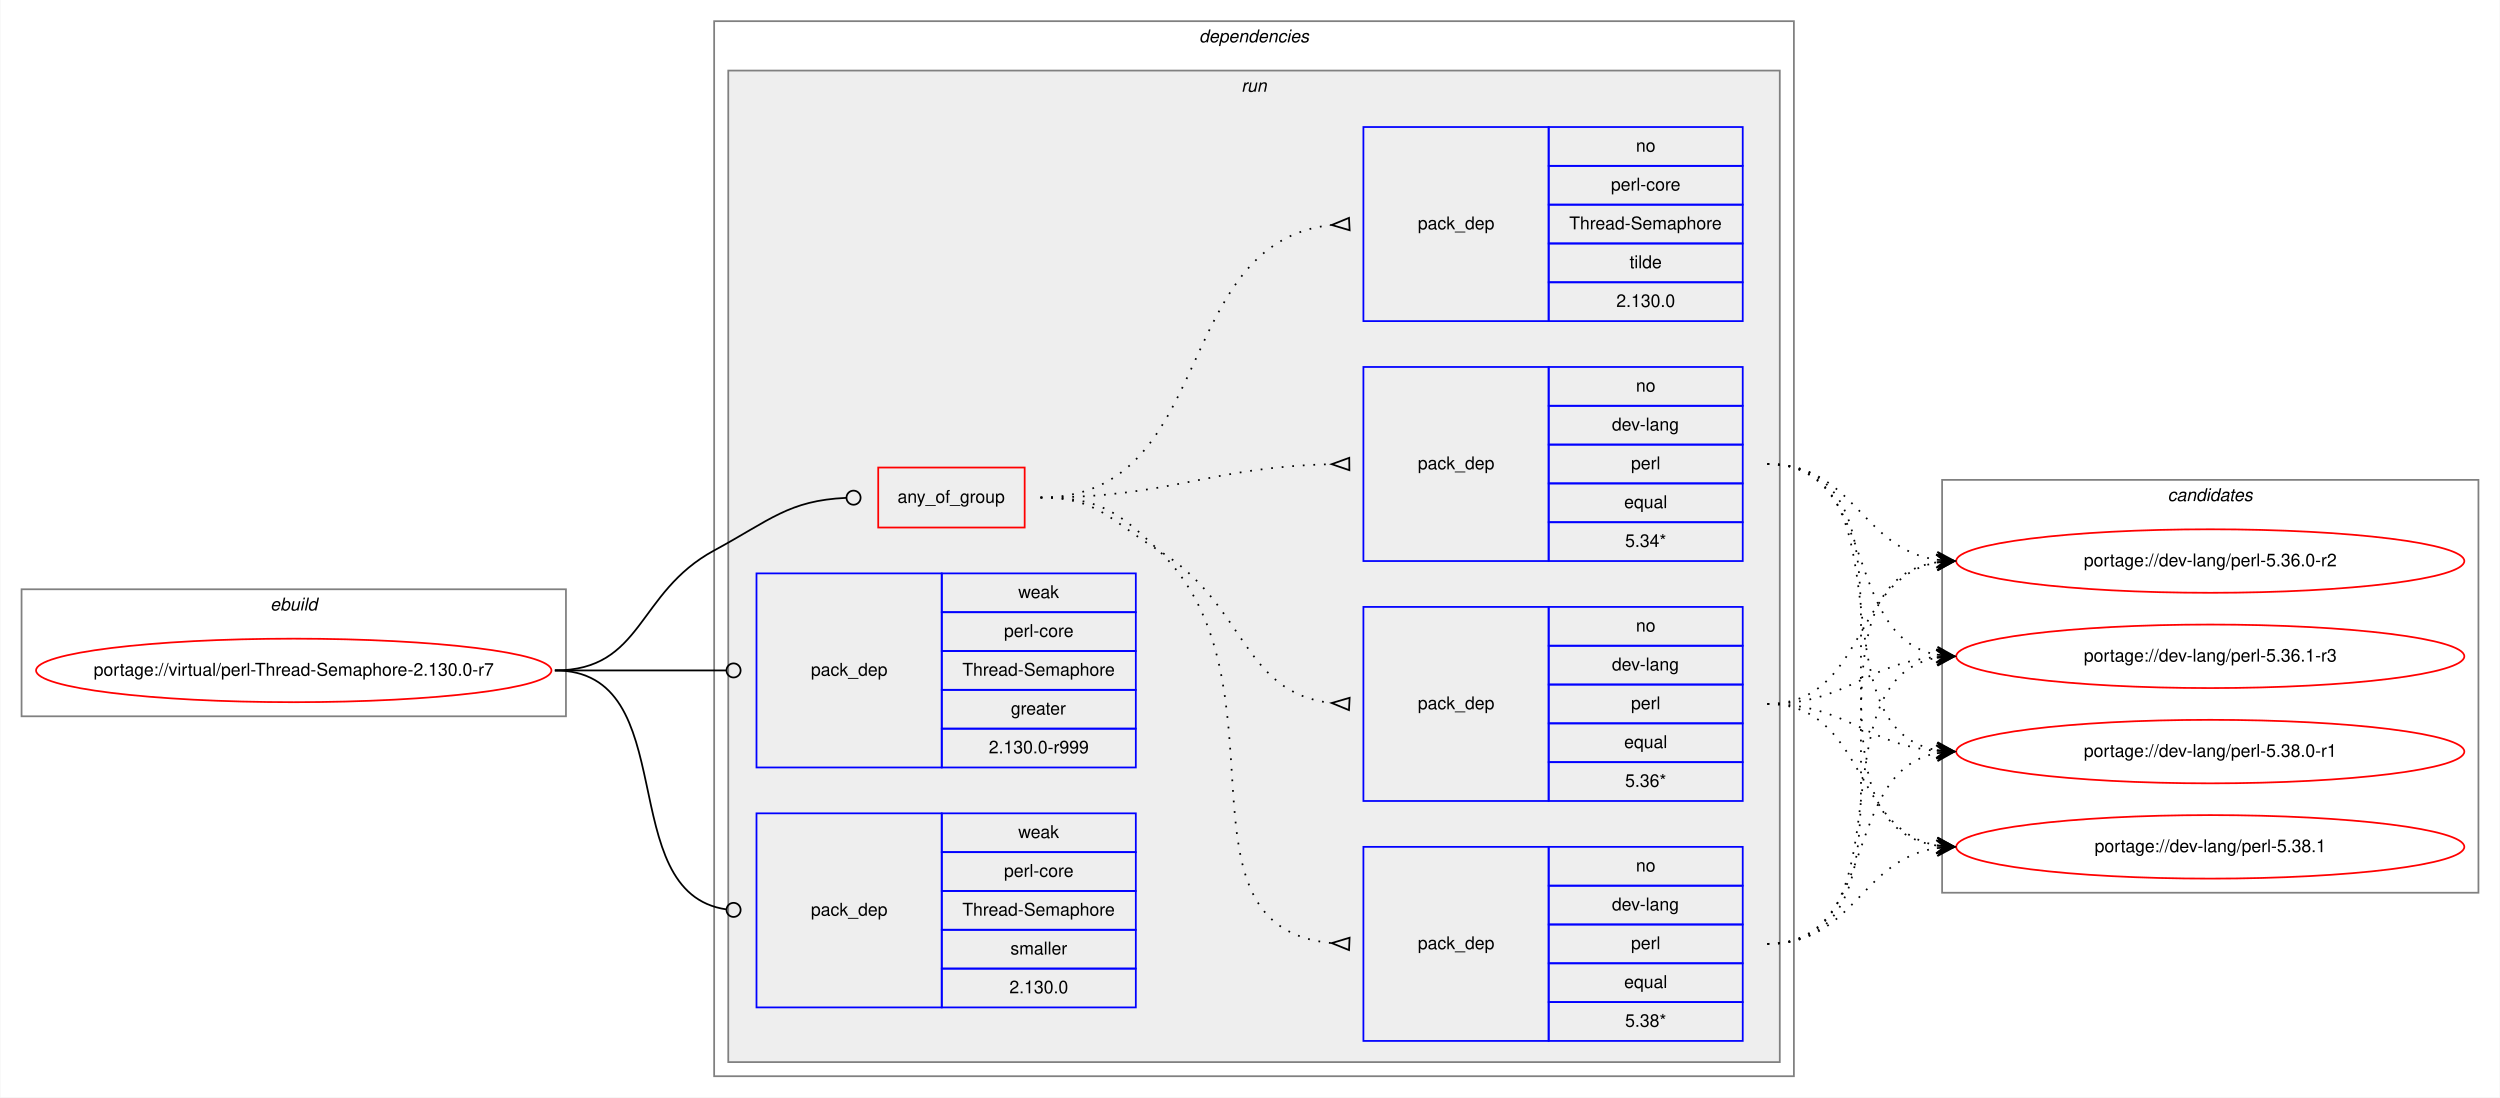
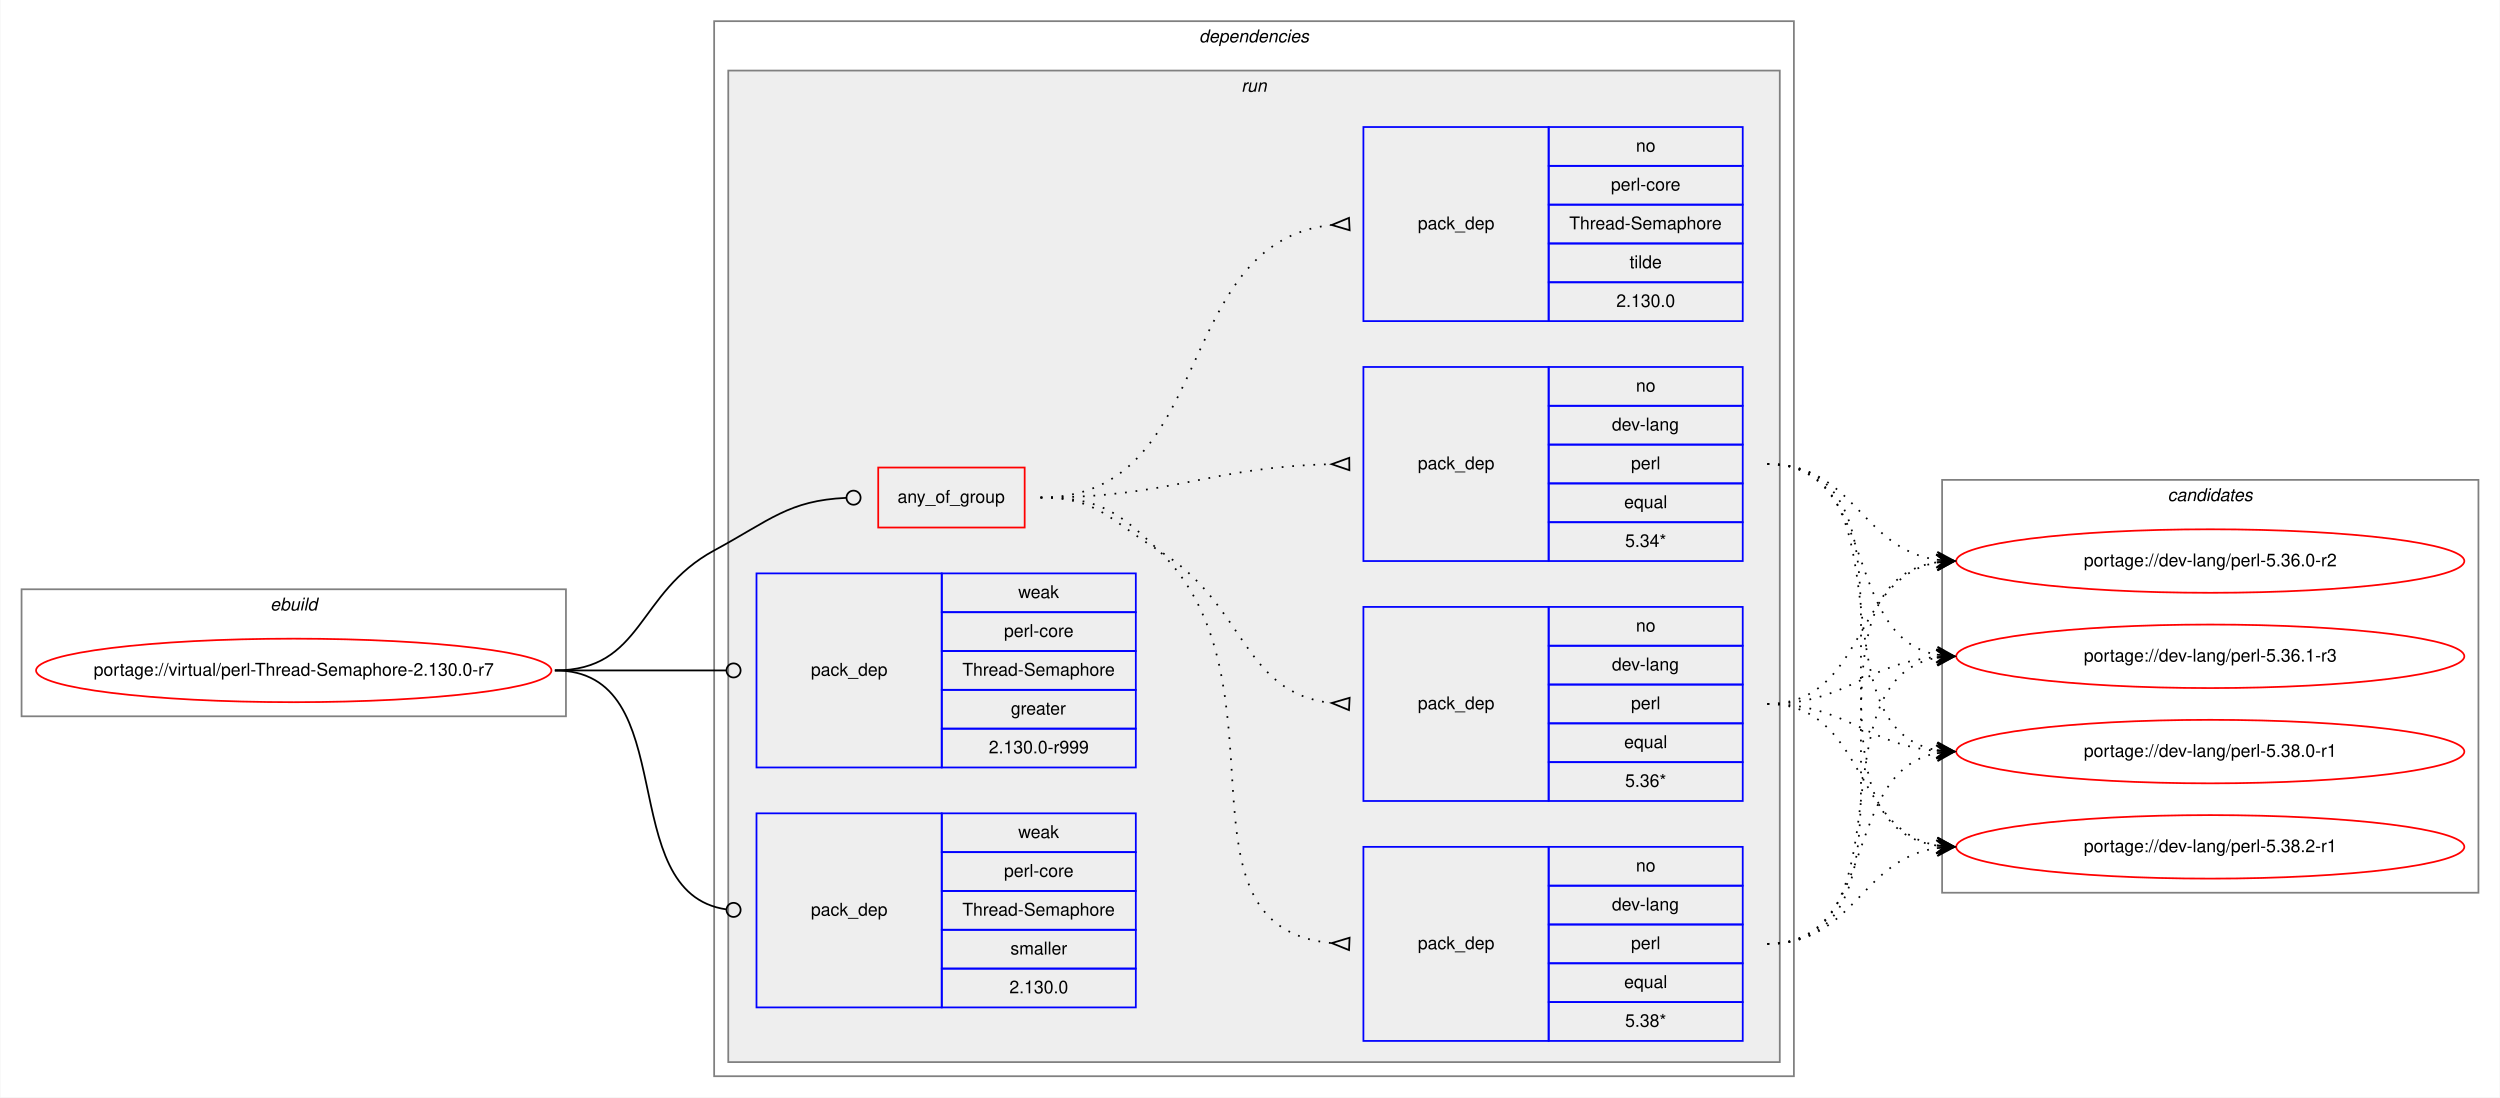
<svg xmlns="http://www.w3.org/2000/svg" xmlns:xlink="http://www.w3.org/1999/xlink" width="1417pt" height="622pt" viewBox="0.00 0.00 1416.56 622.00">
  <g id="graph0" class="graph" transform="scale(1 1) rotate(0) translate(4 618)">
    <polygon fill="white" stroke="transparent" points="-4,4 -4,-618 1412.56,-618 1412.56,4 -4,4" />
    <g id="clust1" class="cluster">
      <polygon fill="none" stroke="gray" points="8,-212 8,-284 316.56,-284 316.56,-212 8,-212" />
      <text text-anchor="start" x="148.95" y="-272" font-family="Helvetica,sans-Serif" font-style="italic" font-size="10.00">ebuild</text>
    </g>
    <g id="clust2" class="cluster">
      <polygon fill="none" stroke="gray" points="400.56,-8 400.56,-606 1012.56,-606 1012.56,-8 400.56,-8" />
      <text text-anchor="start" x="675.44" y="-594" font-family="Helvetica,sans-Serif" font-style="italic" font-size="10.00">dependencies</text>
    </g>
    <g id="clust5" class="cluster">
      <polygon fill="#eeeeee" stroke="gray" points="408.56,-16 408.56,-578 1004.56,-578 1004.56,-16 408.56,-16" />
      <text text-anchor="start" x="699.34" y="-566" font-family="Helvetica,sans-Serif" font-style="italic" font-size="10.00">run</text>
    </g>
    <g id="clust13" class="cluster">
      <polygon fill="none" stroke="gray" points="1096.56,-112 1096.56,-346 1400.56,-346 1400.56,-112 1096.56,-112" />
      <text text-anchor="start" x="1224.39" y="-334" font-family="Helvetica,sans-Serif" font-style="italic" font-size="10.00">candidates</text>
    </g>
    <g id="node1" class="node">
      <g id="a_node1">
        <a xlink:href="../virtual/perl-Thread-Semaphore-2.130.0-r7.svg" xlink:title="portage://virtual/perl-Thread-Semaphore-2.130.0-r7">
          <ellipse fill="none" stroke="red" cx="162.28" cy="-238" rx="146.06" ry="18" />
          <text text-anchor="middle" x="162.28" y="-235" font-family="Helvetica,sans-Serif" font-size="10.00">portage://virtual/perl-Thread-Semaphore-2.130.0-r7</text>
        </a>
      </g>
    </g>
    <g id="node2" class="node">
      <polygon fill="none" stroke="red" points="493.56,-319 493.56,-353 576.56,-353 576.56,-319 493.56,-319" />
      <text text-anchor="start" x="504.49" y="-333" font-family="Helvetica,sans-Serif" font-size="10.00">any_of_group</text>
    </g>
    <g id="edge5" class="edge">
      <path fill="none" stroke="black" d="M310.28,-238C360.52,-238 356.39,-282.08 400.56,-306 432.5,-323.29 442.82,-334.28 475.3,-335.81" />
      <ellipse fill="none" stroke="black" cx="479.57" cy="-335.91" rx="4" ry="4" />
    </g>
    <g id="node7" class="node">
      <polygon fill="none" stroke="blue" points="424.56,-183 424.56,-293 529.56,-293 529.56,-183 424.56,-183" />
      <text text-anchor="start" x="455.39" y="-235" font-family="Helvetica,sans-Serif" font-size="10.00">pack_dep</text>
      <polygon fill="none" stroke="blue" points="529.56,-271 529.56,-293 639.56,-293 639.56,-271 529.56,-271" />
      <text text-anchor="start" x="572.9" y="-279" font-family="Helvetica,sans-Serif" font-size="10.00">weak</text>
      <polygon fill="none" stroke="blue" points="529.56,-249 529.56,-271 639.56,-271 639.56,-249 529.56,-249" />
      <text text-anchor="start" x="564.84" y="-257" font-family="Helvetica,sans-Serif" font-size="10.00">perl-core</text>
      <polygon fill="none" stroke="blue" points="529.56,-227 529.56,-249 639.56,-249 639.56,-227 529.56,-227" />
      <text text-anchor="start" x="541.22" y="-235" font-family="Helvetica,sans-Serif" font-size="10.00">Thread-Semaphore</text>
      <polygon fill="none" stroke="blue" points="529.56,-205 529.56,-227 639.56,-227 639.56,-205 529.56,-205" />
      <text text-anchor="start" x="568.73" y="-213" font-family="Helvetica,sans-Serif" font-size="10.00">greater</text>
      <polygon fill="none" stroke="blue" points="529.56,-183 529.56,-205 639.56,-205 639.56,-183 529.56,-183" />
      <text text-anchor="start" x="556.22" y="-191" font-family="Helvetica,sans-Serif" font-size="10.00">2.130.0-r999</text>
    </g>
    <g id="edge6" class="edge">
      <path fill="none" stroke="black" d="M310.28,-238C354.24,-238 367.23,-238 407.44,-238" />
      <ellipse fill="none" stroke="black" cx="411.56" cy="-238" rx="4" ry="4" />
    </g>
    <g id="node8" class="node">
      <polygon fill="none" stroke="blue" points="424.56,-47 424.56,-157 529.56,-157 529.56,-47 424.56,-47" />
      <text text-anchor="start" x="455.39" y="-99" font-family="Helvetica,sans-Serif" font-size="10.00">pack_dep</text>
      <polygon fill="none" stroke="blue" points="529.56,-135 529.56,-157 639.56,-157 639.56,-135 529.56,-135" />
      <text text-anchor="start" x="572.9" y="-143" font-family="Helvetica,sans-Serif" font-size="10.00">weak</text>
      <polygon fill="none" stroke="blue" points="529.56,-113 529.56,-135 639.56,-135 639.56,-113 529.56,-113" />
      <text text-anchor="start" x="564.84" y="-121" font-family="Helvetica,sans-Serif" font-size="10.00">perl-core</text>
      <polygon fill="none" stroke="blue" points="529.56,-91 529.56,-113 639.56,-113 639.56,-91 529.56,-91" />
      <text text-anchor="start" x="541.22" y="-99" font-family="Helvetica,sans-Serif" font-size="10.00">Thread-Semaphore</text>
      <polygon fill="none" stroke="blue" points="529.56,-69 529.56,-91 639.56,-91 639.56,-69 529.56,-69" />
      <text text-anchor="start" x="568.46" y="-77" font-family="Helvetica,sans-Serif" font-size="10.00">smaller</text>
      <polygon fill="none" stroke="blue" points="529.56,-47 529.56,-69 639.56,-69 639.56,-47 529.56,-47" />
      <text text-anchor="start" x="567.89" y="-55" font-family="Helvetica,sans-Serif" font-size="10.00">2.130.0</text>
    </g>
    <g id="edge7" class="edge">
      <path fill="none" stroke="black" d="M310.28,-238C383.89,-238 342.49,-111.91 407.55,-102.55" />
      <ellipse fill="none" stroke="black" cx="411.57" cy="-102.27" rx="4" ry="4" />
    </g>
    <g id="node3" class="node">
      <polygon fill="none" stroke="blue" points="768.56,-28 768.56,-138 873.56,-138 873.56,-28 768.56,-28" />
      <text text-anchor="start" x="799.39" y="-80" font-family="Helvetica,sans-Serif" font-size="10.00">pack_dep</text>
      <polygon fill="none" stroke="blue" points="873.56,-116 873.56,-138 983.56,-138 983.56,-116 873.56,-116" />
      <text text-anchor="start" x="923.01" y="-124" font-family="Helvetica,sans-Serif" font-size="10.00">no</text>
      <polygon fill="none" stroke="blue" points="873.56,-94 873.56,-116 983.56,-116 983.56,-94 873.56,-94" />
      <text text-anchor="start" x="909.39" y="-102" font-family="Helvetica,sans-Serif" font-size="10.00">dev-lang</text>
      <polygon fill="none" stroke="blue" points="873.56,-72 873.56,-94 983.56,-94 983.56,-72 873.56,-72" />
      <text text-anchor="start" x="920.23" y="-80" font-family="Helvetica,sans-Serif" font-size="10.00">perl</text>
      <polygon fill="none" stroke="blue" points="873.56,-50 873.56,-72 983.56,-72 983.56,-50 873.56,-50" />
      <text text-anchor="start" x="916.34" y="-58" font-family="Helvetica,sans-Serif" font-size="10.00">equal</text>
      <polygon fill="none" stroke="blue" points="873.56,-28 873.56,-50 983.56,-50 983.56,-28 873.56,-28" />
      <text text-anchor="start" x="916.89" y="-36" font-family="Helvetica,sans-Serif" font-size="10.00">5.38*</text>
    </g>
    <g id="edge1" class="edge">
      <path fill="none" stroke="black" stroke-dasharray="1,5" d="M585.56,-336C618.19,-336 629.15,-328.72 652.56,-306 729.05,-231.78 655.51,-92.36 750.5,-83.45" />
      <polygon fill="none" stroke="black" points="760.72,-86.5 750.57,-83.45 760.41,-79.5 760.72,-86.5" />
    </g>
    <g id="node4" class="node">
      <polygon fill="none" stroke="blue" points="768.56,-164 768.56,-274 873.56,-274 873.56,-164 768.56,-164" />
      <text text-anchor="start" x="799.39" y="-216" font-family="Helvetica,sans-Serif" font-size="10.00">pack_dep</text>
      <polygon fill="none" stroke="blue" points="873.56,-252 873.56,-274 983.56,-274 983.56,-252 873.56,-252" />
      <text text-anchor="start" x="923.01" y="-260" font-family="Helvetica,sans-Serif" font-size="10.00">no</text>
      <polygon fill="none" stroke="blue" points="873.56,-230 873.56,-252 983.56,-252 983.56,-230 873.56,-230" />
      <text text-anchor="start" x="909.39" y="-238" font-family="Helvetica,sans-Serif" font-size="10.00">dev-lang</text>
      <polygon fill="none" stroke="blue" points="873.56,-208 873.56,-230 983.56,-230 983.56,-208 873.56,-208" />
      <text text-anchor="start" x="920.23" y="-216" font-family="Helvetica,sans-Serif" font-size="10.00">perl</text>
      <polygon fill="none" stroke="blue" points="873.56,-186 873.56,-208 983.56,-208 983.56,-186 873.56,-186" />
      <text text-anchor="start" x="916.34" y="-194" font-family="Helvetica,sans-Serif" font-size="10.00">equal</text>
      <polygon fill="none" stroke="blue" points="873.56,-164 873.56,-186 983.56,-186 983.56,-164 873.56,-164" />
      <text text-anchor="start" x="916.89" y="-172" font-family="Helvetica,sans-Serif" font-size="10.00">5.36*</text>
    </g>
    <g id="edge2" class="edge">
      <path fill="none" stroke="black" stroke-dasharray="1,5" d="M585.56,-336C618.19,-336 624.74,-323.04 652.56,-306 702.05,-275.69 699.45,-225.35 750.4,-219.55" />
      <polygon fill="none" stroke="black" points="760.75,-222.49 750.58,-219.54 760.38,-215.51 760.75,-222.49" />
    </g>
    <g id="node5" class="node">
      <polygon fill="none" stroke="blue" points="768.56,-300 768.56,-410 873.56,-410 873.56,-300 768.56,-300" />
      <text text-anchor="start" x="799.39" y="-352" font-family="Helvetica,sans-Serif" font-size="10.00">pack_dep</text>
      <polygon fill="none" stroke="blue" points="873.56,-388 873.56,-410 983.56,-410 983.56,-388 873.56,-388" />
      <text text-anchor="start" x="923.01" y="-396" font-family="Helvetica,sans-Serif" font-size="10.00">no</text>
      <polygon fill="none" stroke="blue" points="873.56,-366 873.56,-388 983.56,-388 983.56,-366 873.56,-366" />
      <text text-anchor="start" x="909.39" y="-374" font-family="Helvetica,sans-Serif" font-size="10.00">dev-lang</text>
      <polygon fill="none" stroke="blue" points="873.56,-344 873.56,-366 983.56,-366 983.56,-344 873.56,-344" />
      <text text-anchor="start" x="920.23" y="-352" font-family="Helvetica,sans-Serif" font-size="10.00">perl</text>
      <polygon fill="none" stroke="blue" points="873.56,-322 873.56,-344 983.56,-344 983.56,-322 873.56,-322" />
      <text text-anchor="start" x="916.34" y="-330" font-family="Helvetica,sans-Serif" font-size="10.00">equal</text>
      <polygon fill="none" stroke="blue" points="873.56,-300 873.56,-322 983.56,-322 983.56,-300 873.56,-300" />
      <text text-anchor="start" x="916.89" y="-308" font-family="Helvetica,sans-Serif" font-size="10.00">5.34*</text>
    </g>
    <g id="edge3" class="edge">
      <path fill="none" stroke="black" stroke-dasharray="1,5" d="M585.56,-336C660.28,-336 680.54,-353.33 750.37,-354.89" />
      <polygon fill="none" stroke="black" points="760.53,-358.5 750.56,-354.89 760.6,-351.5 760.53,-358.5" />
    </g>
    <g id="node6" class="node">
      <polygon fill="none" stroke="blue" points="768.56,-436 768.56,-546 873.56,-546 873.56,-436 768.56,-436" />
      <text text-anchor="start" x="799.39" y="-488" font-family="Helvetica,sans-Serif" font-size="10.00">pack_dep</text>
      <polygon fill="none" stroke="blue" points="873.56,-524 873.56,-546 983.56,-546 983.56,-524 873.56,-524" />
      <text text-anchor="start" x="923.01" y="-532" font-family="Helvetica,sans-Serif" font-size="10.00">no</text>
      <polygon fill="none" stroke="blue" points="873.56,-502 873.56,-524 983.56,-524 983.56,-502 873.56,-502" />
      <text text-anchor="start" x="908.84" y="-510" font-family="Helvetica,sans-Serif" font-size="10.00">perl-core</text>
      <polygon fill="none" stroke="blue" points="873.56,-480 873.56,-502 983.56,-502 983.56,-480 873.56,-480" />
      <text text-anchor="start" x="885.22" y="-488" font-family="Helvetica,sans-Serif" font-size="10.00">Thread-Semaphore</text>
      <polygon fill="none" stroke="blue" points="873.56,-458 873.56,-480 983.56,-480 983.56,-458 873.56,-458" />
      <text text-anchor="start" x="919.4" y="-466" font-family="Helvetica,sans-Serif" font-size="10.00">tilde</text>
      <polygon fill="none" stroke="blue" points="873.56,-436 873.56,-458 983.56,-458 983.56,-436 873.56,-436" />
      <text text-anchor="start" x="911.89" y="-444" font-family="Helvetica,sans-Serif" font-size="10.00">2.130.0</text>
    </g>
    <g id="edge4" class="edge">
      <path fill="none" stroke="black" stroke-dasharray="1,5" d="M585.56,-336C685.91,-336 658.75,-480.59 750.38,-490.47" />
      <polygon fill="none" stroke="black" points="760.38,-494.5 750.58,-490.48 760.75,-487.5 760.38,-494.5" />
    </g>
    <g id="node9" class="node">
      <g id="a_node9">
        <a xlink:href="../dev-lang/perl-5.36.0-r2.svg" xlink:title="portage://dev-lang/perl-5.36.0-r2">
          <ellipse fill="none" stroke="red" cx="1248.56" cy="-300" rx="144" ry="18" />
          <text text-anchor="middle" x="1248.56" y="-297" font-family="Helvetica,sans-Serif" font-size="10.00">portage://dev-lang/perl-5.36.0-r2</text>
        </a>
      </g>
    </g>
    <g id="edge8" class="edge">
      <path fill="none" stroke="black" stroke-dasharray="1,5" d="M997.56,-83C1101.34,-83 1003.21,-285.83 1093.57,-299.3" />
      <polygon fill="black" stroke="black" points="1103.56,-300 1093.27,-303.79 1098.58,-299.65 1093.59,-299.3 1093.59,-299.3 1093.59,-299.3 1098.58,-299.65 1093.9,-294.81 1103.56,-300 1103.56,-300" />
    </g>
    <g id="node10" class="node">
      <g id="a_node10">
        <a xlink:href="../dev-lang/perl-5.36.1-r3.svg" xlink:title="portage://dev-lang/perl-5.36.1-r3">
          <ellipse fill="none" stroke="red" cx="1248.56" cy="-246" rx="144" ry="18" />
          <text text-anchor="middle" x="1248.56" y="-243" font-family="Helvetica,sans-Serif" font-size="10.00">portage://dev-lang/perl-5.36.1-r3</text>
        </a>
      </g>
    </g>
    <g id="edge9" class="edge">
      <path fill="none" stroke="black" stroke-dasharray="1,5" d="M997.56,-83C1080.27,-83 1022.61,-232.29 1093.25,-245.12" />
      <polygon fill="black" stroke="black" points="1103.56,-246 1093.22,-249.64 1098.58,-245.58 1093.6,-245.15 1093.6,-245.15 1093.6,-245.15 1098.58,-245.58 1093.98,-240.67 1103.56,-246 1103.56,-246" />
    </g>
    <g id="node11" class="node">
      <g id="a_node11">
        <a xlink:href="../dev-lang/perl-5.38.0-r1.svg" xlink:title="portage://dev-lang/perl-5.38.0-r1">
          <ellipse fill="none" stroke="red" cx="1248.56" cy="-192" rx="144" ry="18" />
          <text text-anchor="middle" x="1248.56" y="-189" font-family="Helvetica,sans-Serif" font-size="10.00">portage://dev-lang/perl-5.38.0-r1</text>
        </a>
      </g>
    </g>
    <g id="edge10" class="edge">
      <path fill="none" stroke="black" stroke-dasharray="1,5" d="M997.56,-83C1061.44,-83 1038.89,-180.4 1093.31,-191.06" />
      <polygon fill="black" stroke="black" points="1103.56,-192 1093.19,-195.57 1098.59,-191.54 1093.61,-191.08 1093.61,-191.08 1093.61,-191.08 1098.59,-191.54 1094.02,-186.6 1103.56,-192 1103.56,-192" />
    </g>
    <g id="node12" class="node">
      <g id="a_node12">
-         <a xlink:href="../dev-lang/perl-5.38.1.svg" xlink:title="portage://dev-lang/perl-5.38.1">
+         <a xlink:href="../dev-lang/perl-5.38.2-r1.svg" xlink:title="portage://dev-lang/perl-5.38.2-r1">
          <ellipse fill="none" stroke="red" cx="1248.56" cy="-138" rx="144" ry="18" />
-           <text text-anchor="middle" x="1248.56" y="-135" font-family="Helvetica,sans-Serif" font-size="10.00">portage://dev-lang/perl-5.38.1</text>
+           <text text-anchor="middle" x="1248.56" y="-135" font-family="Helvetica,sans-Serif" font-size="10.00">portage://dev-lang/perl-5.38.2-r1</text>
        </a>
      </g>
    </g>
    <g id="edge11" class="edge">
      <path fill="none" stroke="black" stroke-dasharray="1,5" d="M997.56,-83C1047.01,-83 1050.26,-130.74 1093.39,-137.26" />
      <polygon fill="black" stroke="black" points="1103.56,-138 1093.27,-141.77 1098.58,-137.64 1093.59,-137.28 1093.59,-137.28 1093.59,-137.28 1098.58,-137.64 1093.91,-132.79 1103.56,-138 1103.56,-138" />
    </g>
    <g id="edge12" class="edge">
      <path fill="none" stroke="black" stroke-dasharray="1,5" d="M997.56,-219C1053.27,-219 1045.53,-290.49 1093.55,-299.15" />
      <polygon fill="black" stroke="black" points="1103.56,-300 1093.22,-303.63 1098.58,-299.57 1093.6,-299.15 1093.6,-299.15 1093.6,-299.15 1098.58,-299.57 1093.98,-294.67 1103.56,-300 1103.56,-300" />
    </g>
    <g id="edge13" class="edge">
      <path fill="none" stroke="black" stroke-dasharray="1,5" d="M997.56,-219C1042.57,-219 1053.43,-242.14 1093.37,-245.58" />
      <polygon fill="black" stroke="black" points="1103.56,-246 1093.39,-250.08 1098.57,-245.79 1093.57,-245.58 1093.57,-245.58 1093.57,-245.58 1098.57,-245.79 1093.76,-241.09 1103.56,-246 1103.56,-246" />
    </g>
    <g id="edge14" class="edge">
      <path fill="none" stroke="black" stroke-dasharray="1,5" d="M997.56,-219C1042.57,-219 1053.43,-195.86 1093.37,-192.42" />
      <polygon fill="black" stroke="black" points="1103.56,-192 1093.76,-196.91 1098.57,-192.21 1093.57,-192.42 1093.57,-192.42 1093.57,-192.42 1098.57,-192.21 1093.39,-187.92 1103.56,-192 1103.56,-192" />
    </g>
    <g id="edge15" class="edge">
      <path fill="none" stroke="black" stroke-dasharray="1,5" d="M997.56,-219C1053.27,-219 1045.53,-147.51 1093.55,-138.85" />
      <polygon fill="black" stroke="black" points="1103.56,-138 1093.98,-143.33 1098.58,-138.43 1093.6,-138.85 1093.6,-138.85 1093.6,-138.85 1098.58,-138.43 1093.22,-134.37 1103.56,-138 1103.56,-138" />
    </g>
    <g id="edge16" class="edge">
      <path fill="none" stroke="black" stroke-dasharray="1,5" d="M997.56,-355C1047.01,-355 1050.26,-307.26 1093.39,-300.74" />
      <polygon fill="black" stroke="black" points="1103.56,-300 1093.91,-305.21 1098.58,-300.36 1093.59,-300.72 1093.59,-300.72 1093.59,-300.72 1098.58,-300.36 1093.27,-296.23 1103.56,-300 1103.56,-300" />
    </g>
    <g id="edge17" class="edge">
      <path fill="none" stroke="black" stroke-dasharray="1,5" d="M997.56,-355C1061.44,-355 1038.89,-257.6 1093.31,-246.94" />
      <polygon fill="black" stroke="black" points="1103.56,-246 1094.02,-251.4 1098.59,-246.46 1093.61,-246.92 1093.61,-246.92 1093.61,-246.92 1098.59,-246.46 1093.19,-242.43 1103.56,-246 1103.56,-246" />
    </g>
    <g id="edge18" class="edge">
      <path fill="none" stroke="black" stroke-dasharray="1,5" d="M997.56,-355C1080.27,-355 1022.61,-205.71 1093.25,-192.88" />
      <polygon fill="black" stroke="black" points="1103.56,-192 1093.98,-197.33 1098.58,-192.42 1093.6,-192.85 1093.6,-192.85 1093.6,-192.85 1098.58,-192.42 1093.22,-188.36 1103.56,-192 1103.56,-192" />
    </g>
    <g id="edge19" class="edge">
      <path fill="none" stroke="black" stroke-dasharray="1,5" d="M997.56,-355C1101.34,-355 1003.21,-152.17 1093.57,-138.7" />
      <polygon fill="black" stroke="black" points="1103.56,-138 1093.9,-143.19 1098.58,-138.35 1093.59,-138.7 1093.59,-138.7 1093.59,-138.7 1098.58,-138.35 1093.27,-134.21 1103.56,-138 1103.56,-138" />
    </g>
  </g>
</svg>
